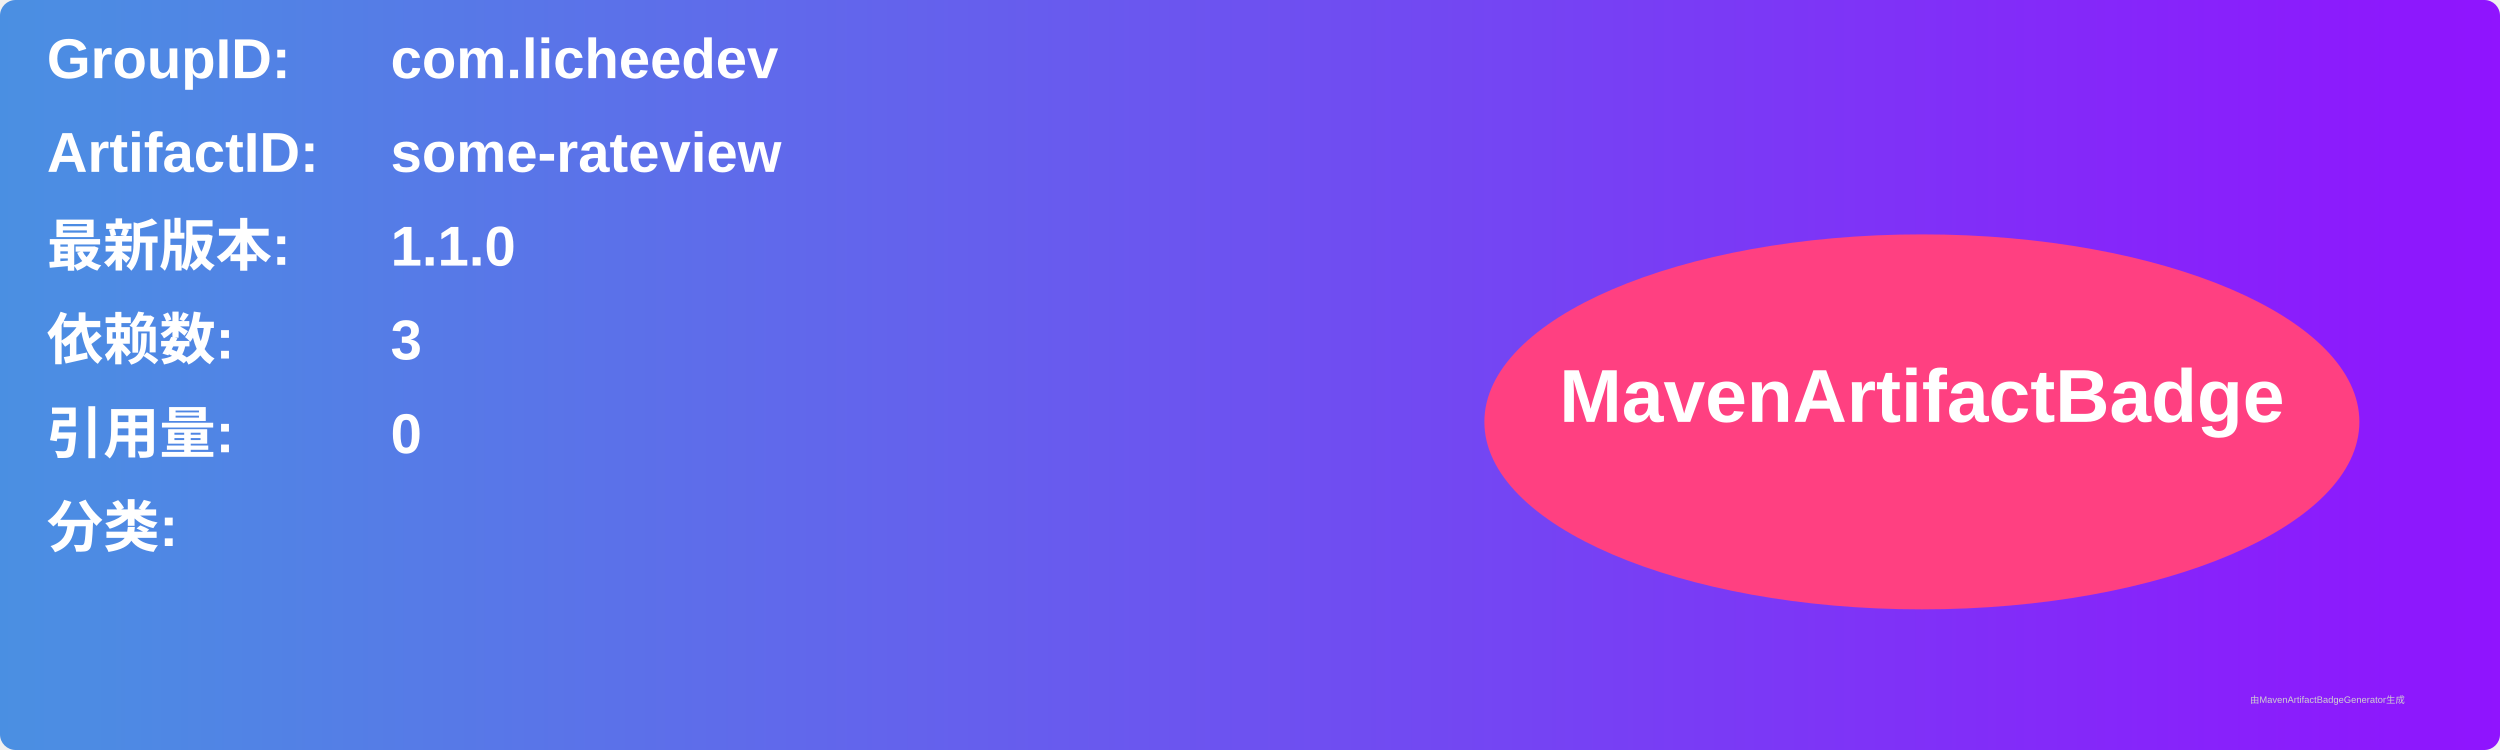
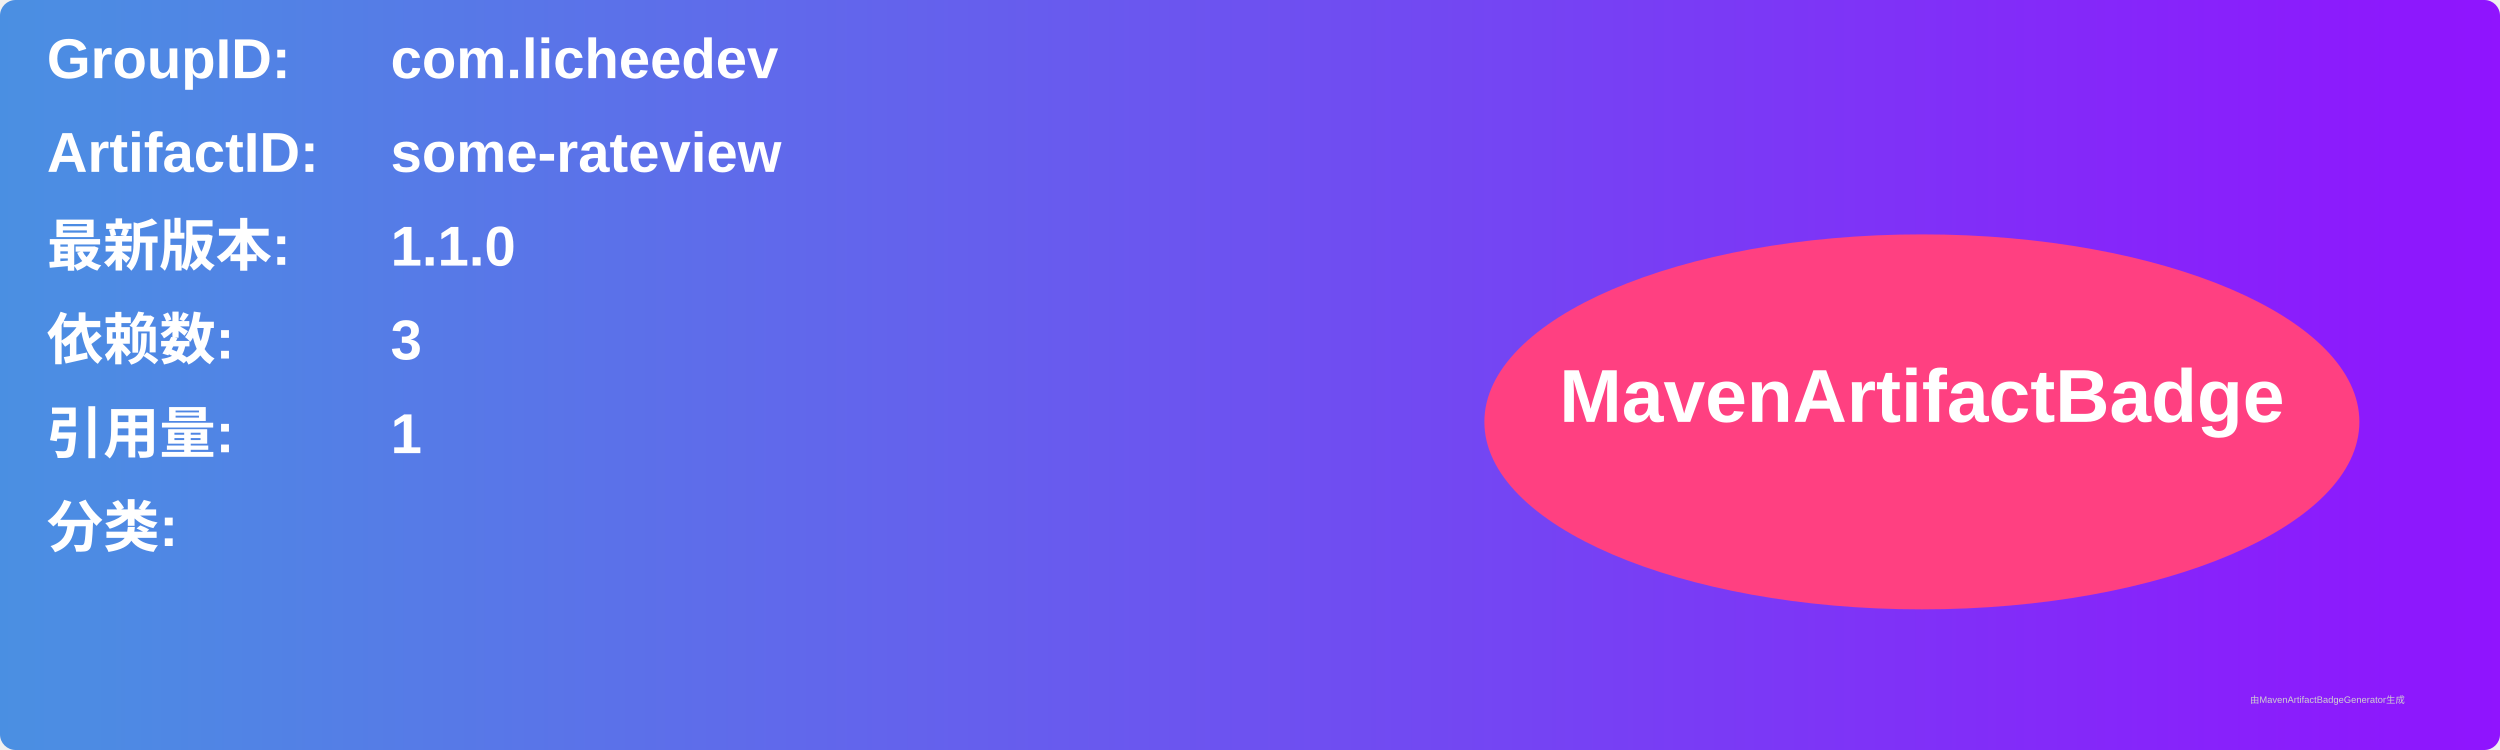
<svg xmlns="http://www.w3.org/2000/svg" width="800" height="240" viewBox="0 0 800 240">
  <linearGradient id="grad" x1="0%" y1="0%" x2="100%" y2="0%">
    <stop offset="0%" stop-color="#4a90e2" />
    <stop offset="100%" stop-color="#9013fe" />
  </linearGradient>
  <rect width="100%" height="100%" rx="5" ry="5" fill="url(#grad)" />
  <g transform="translate(15, 15)">
    <text x="0" y="10" font-family="Arial" font-size="18" fill="white" font-weight="bold" width="260">GroupID:</text>
    <text x="110" y="10" font-family="Arial" font-size="18" fill="white" font-weight="bold" width="460">com.licheedev</text>
    <text x="0" y="40" font-family="Arial" font-size="18" fill="white" font-weight="bold" width="260">ArtifactID:</text>
    <text x="110" y="40" font-family="Arial" font-size="18" fill="white" font-weight="bold" width="460">some-rateview</text>
    <text x="0" y="70" font-family="Arial" font-size="18" fill="white" font-weight="bold">最新版本:</text>
    <text x="110" y="70" font-family="Arial" font-size="18" fill="white" font-weight="bold">
      <tspan font-weight="bold">1.1.0</tspan>
    </text>
    <text x="0" y="100" font-family="Arial" font-size="18" fill="white" font-weight="bold">依赖数: </text>
    <text x="110" y="100" font-family="Arial" font-size="18" fill="white">
      <tspan font-weight="bold">3</tspan>
    </text>
    <text x="0" y="130" font-family="Arial" font-size="18" fill="white" font-weight="bold">引用量: </text>
    <text x="110" y="130" font-family="Arial" font-size="18" fill="white">
-       <tspan font-weight="bold">0</tspan>
+       <tspan font-weight="bold">1</tspan>
    </text>
    <text x="0" y="160" font-family="Arial" font-size="18" fill="white" font-weight="bold">分类:</text>
    <text x="10" y="190" font-family="Arial" font-size="10" fill="white">
      <tspan font-weight="bold" />
    </text>
    <ellipse cx="600" cy="120" rx="140" ry="60" fill="#ff4081" />
    <text x="600" y="120" text-anchor="middle" font-family="Arial" font-size="24" fill="white" font-weight="bold">MavenArtifactBadge</text>
  </g>
  <text x="720" y="225" font-family="Arial" font-size="3" fill="#d0d0d0">由MavenArtifactBadgeGenerator生成</text>
</svg>
